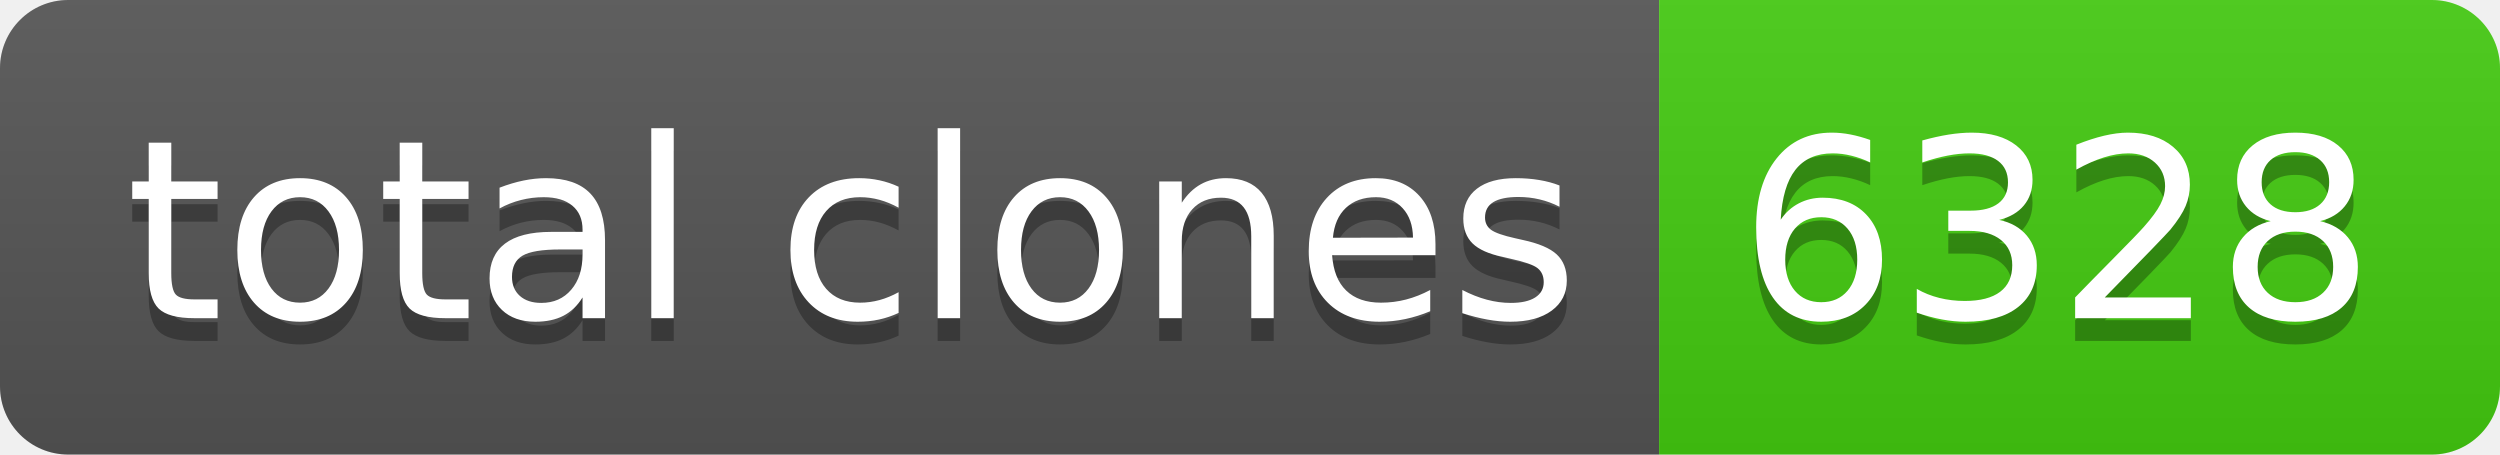
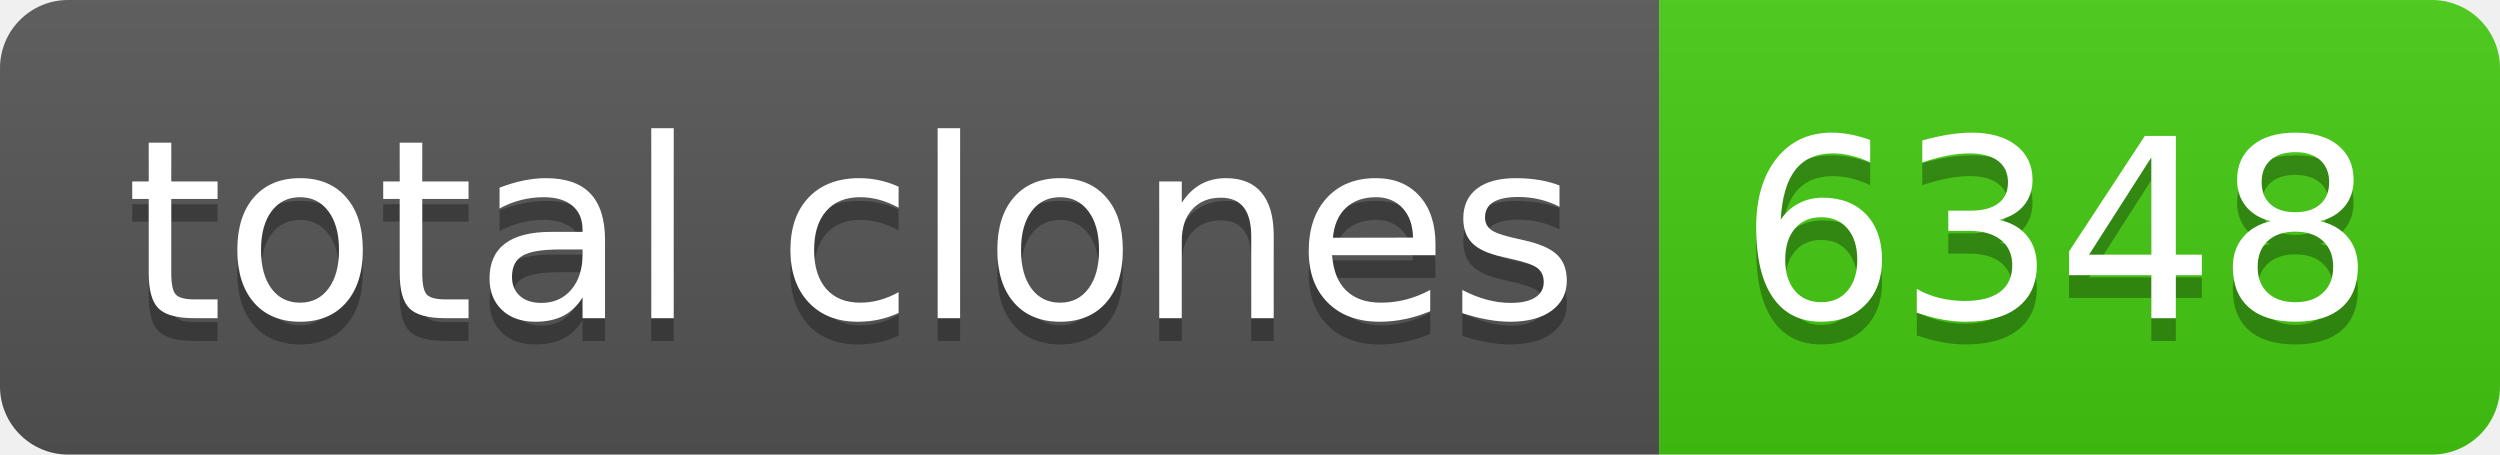
- <svg xmlns="http://www.w3.org/2000/svg" width="110" height="20" role="img" aria-label="total clones: 6328">
+ <svg xmlns="http://www.w3.org/2000/svg" width="110" height="20" role="img" aria-label="total clones: 6348">
  <linearGradient id="s" x2="0" y2="100%">
    <stop offset="0" stop-color="#bbb" stop-opacity=".1" />
    <stop offset="1" stop-opacity=".1" />
  </linearGradient>
  <clipPath id="r">
    <rect width="110" height="20" rx="3" fill="#fff" />
  </clipPath>
  <g clip-path="url(#r)">
    <rect width="73" height="20" fill="#555" />
    <rect x="73" width="37" height="20" fill="#4c1" />
    <rect width="110" height="20" fill="url(#s)" />
  </g>
  <g fill="#fff" text-anchor="middle" font-family="Verdana,Geneva,DejaVu Sans,sans-serif" text-rendering="geometricPrecision" font-size="110">
    <text aria-hidden="true" x="375" y="150" fill="#010101" fill-opacity=".3" transform="scale(.1)" textLength="630">total clones</text>
    <text x="375" y="140" transform="scale(.1)" fill="#fff" textLength="630">total clones</text>
-     <text aria-hidden="true" x="905" y="150" fill="#010101" fill-opacity=".3" transform="scale(.1)" textLength="270">6328</text>
-     <text x="905" y="140" transform="scale(.1)" fill="#fff" textLength="270">6328</text>
+     <text aria-hidden="true" x="905" y="150" fill="#010101" fill-opacity=".3" transform="scale(.1)" textLength="270">6348</text>
+     <text x="905" y="140" transform="scale(.1)" fill="#fff" textLength="270">6348</text>
  </g>
</svg>
